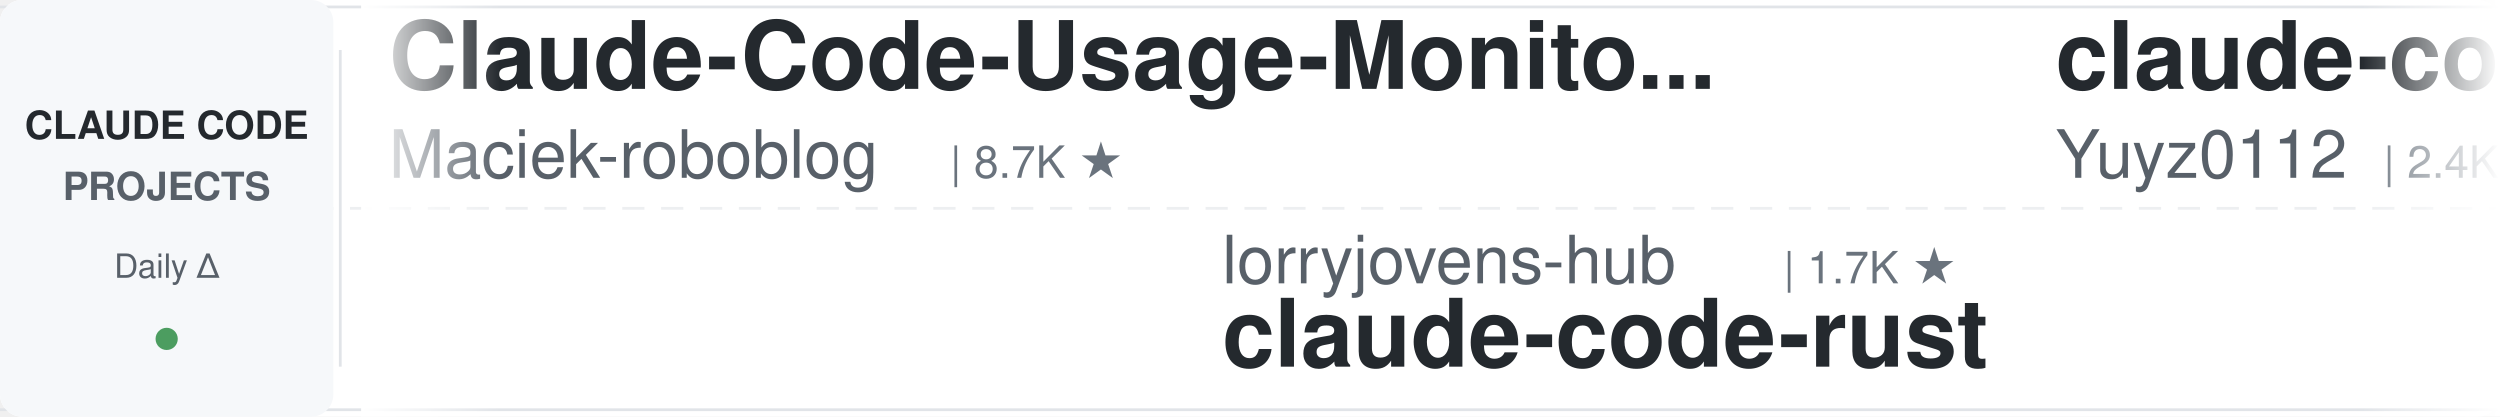
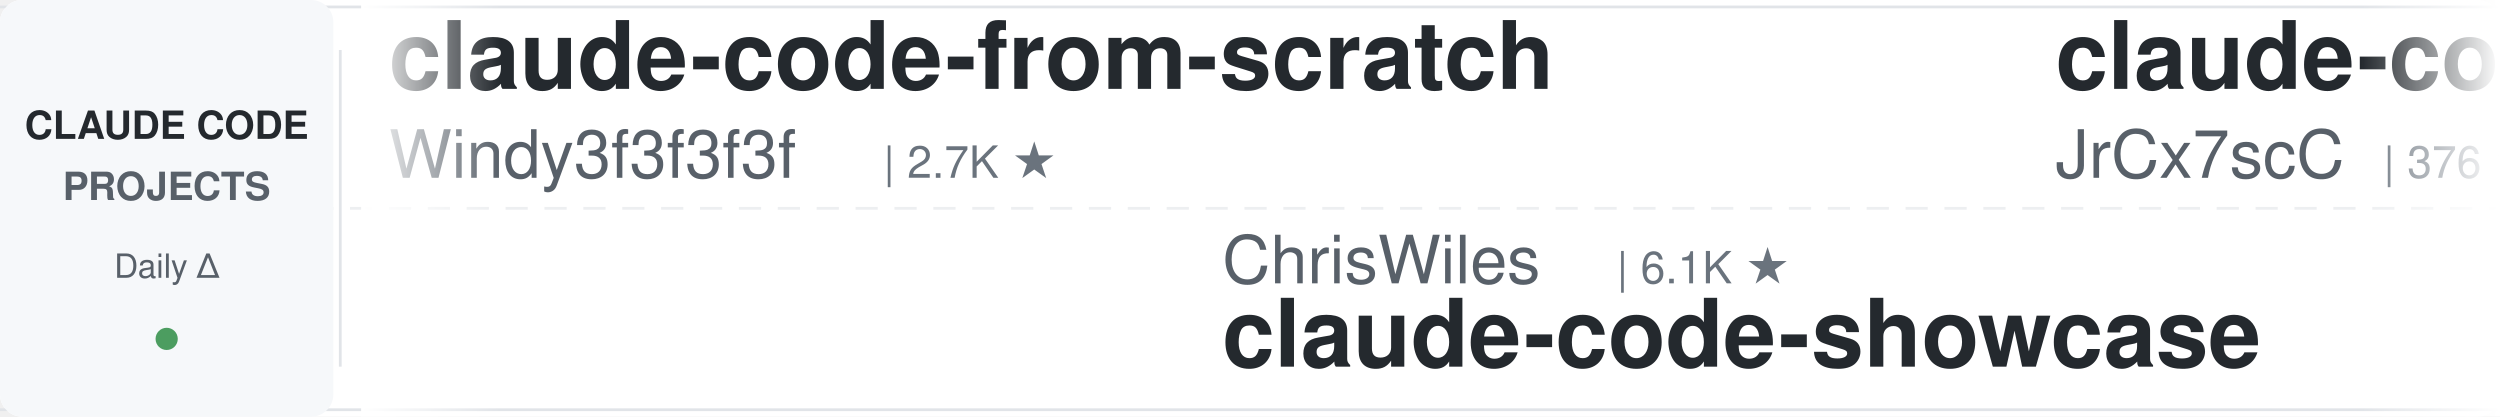
<svg xmlns="http://www.w3.org/2000/svg" width="900" height="150">
  <defs>
    <linearGradient id="leftFade" x1="0%" y1="0%" x2="100%" y2="0%">
      <stop offset="0%" style="stop-color:#ffffff;stop-opacity:1" />
      <stop offset="100%" style="stop-color:#ffffff;stop-opacity:0" />
    </linearGradient>
    <linearGradient id="rightFade" x1="0%" y1="0%" x2="100%" y2="0%">
      <stop offset="0%" style="stop-color:#ffffff;stop-opacity:0" />
      <stop offset="100%" style="stop-color:#ffffff;stop-opacity:1" />
    </linearGradient>
  </defs>
  <rect width="900" height="150" fill="#ffffff" rx="8" />
  <rect x="0" y="2" width="900" height="1" fill="#e1e4e8" />
  <rect x="0" y="147" width="900" height="1" fill="#e1e4e8" />
  <line x1="0" y1="75" x2="900" y2="75" stroke="#e1e4e8" stroke-width="1" stroke-dasharray="8 6" opacity="0.6" />
  <rect x="0" y="0" width="120" height="150" fill="#f6f8fa" rx="8" />
  <text x="60" y="50" font-family="-apple-system, BlinkMacSystemFont, 'Segoe UI', Helvetica, Arial, sans-serif" font-size="14" font-weight="600" fill="#24292e" text-anchor="middle">CLAUDE CODE</text>
  <text x="60" y="72" font-family="-apple-system, BlinkMacSystemFont, 'Segoe UI', Helvetica, Arial, sans-serif" font-size="14" font-weight="600" fill="#586069" text-anchor="middle">PROJECTS</text>
  <text x="60" y="100" font-family="-apple-system, BlinkMacSystemFont, 'Segoe UI', Helvetica, Arial, sans-serif" font-size="12" font-weight="500" fill="#586069" text-anchor="middle">Daily Δ</text>
  <circle cx="60" cy="122" r="4" fill="#22863a" opacity="0.8" />
  <rect x="122" y="18" width="1" height="114" fill="#e1e4e8" />
  <clipPath id="tickerClip">
    <rect x="130" y="0" width="770" height="150" />
  </clipPath>
  <g clip-path="url(#tickerClip)">
    <g id="tickerItems">
      <animateTransform attributeName="transform" attributeType="XML" type="translate" from="0 0" to="-3000 0" dur="54s" repeatCount="indefinite" />
      <g transform="translate(0, 0)">
-         <text x="140" y="32" font-family="-apple-system, BlinkMacSystemFont, 'Segoe UI', Helvetica, Arial, sans-serif" font-size="34" font-weight="600" fill="#24292e">Claude-Code-Usage-Monito...</text>
-         <text x="140" y="64" font-family="-apple-system, BlinkMacSystemFont, 'Segoe UI', Helvetica, Arial, sans-serif" font-size="24" font-weight="400" fill="#586069">Maciek-roboblog</text>
-         <text x="342" y="64" font-family="-apple-system, BlinkMacSystemFont, 'Segoe UI', Helvetica, Arial, sans-serif" font-size="16" font-weight="500" fill="#6a737d">| 8.7K ★</text>
+         <text x="140" y="32" font-family="-apple-system, BlinkMacSystemFont, 'Segoe UI', Helvetica, Arial, sans-serif" font-size="34" font-weight="600" fill="#24292e">claude-code-from-scratch</text>
+         <text x="140" y="64" font-family="-apple-system, BlinkMacSystemFont, 'Segoe UI', Helvetica, Arial, sans-serif" font-size="24" font-weight="400" fill="#586069">Windy3f3f3f3f</text>
+         <text x="318" y="64" font-family="-apple-system, BlinkMacSystemFont, 'Segoe UI', Helvetica, Arial, sans-serif" font-size="16" font-weight="500" fill="#6a737d">| 2.7K ★</text>
      </g>
      <g transform="translate(300, 0)">
-         <text x="140" y="102" font-family="-apple-system, BlinkMacSystemFont, 'Segoe UI', Helvetica, Arial, sans-serif" font-size="24" font-weight="400" fill="#586069">lorryjovens-hub</text>
-         <text x="342" y="102" font-family="-apple-system, BlinkMacSystemFont, 'Segoe UI', Helvetica, Arial, sans-serif" font-size="16" font-weight="500" fill="#6a737d">| 1.7K ★</text>
-         <text x="140" y="132" font-family="-apple-system, BlinkMacSystemFont, 'Segoe UI', Helvetica, Arial, sans-serif" font-size="34" font-weight="600" fill="#24292e">claude-code-rust</text>
+         <text x="140" y="102" font-family="-apple-system, BlinkMacSystemFont, 'Segoe UI', Helvetica, Arial, sans-serif" font-size="24" font-weight="400" fill="#586069">ChrisWiles</text>
+         <text x="282" y="102" font-family="-apple-system, BlinkMacSystemFont, 'Segoe UI', Helvetica, Arial, sans-serif" font-size="16" font-weight="500" fill="#6a737d">| 6.1K ★</text>
+         <text x="140" y="132" font-family="-apple-system, BlinkMacSystemFont, 'Segoe UI', Helvetica, Arial, sans-serif" font-size="34" font-weight="600" fill="#24292e">claude-code-showcase</text>
      </g>
      <g transform="translate(600, 0)">
-         <text x="140" y="32" font-family="-apple-system, BlinkMacSystemFont, 'Segoe UI', Helvetica, Arial, sans-serif" font-size="34" font-weight="600" fill="#24292e">claude-code-reverse</text>
-         <text x="140" y="64" font-family="-apple-system, BlinkMacSystemFont, 'Segoe UI', Helvetica, Arial, sans-serif" font-size="24" font-weight="400" fill="#586069">Yuyz0112</text>
-         <text x="258" y="64" font-family="-apple-system, BlinkMacSystemFont, 'Segoe UI', Helvetica, Arial, sans-serif" font-size="16" font-weight="500" fill="#6a737d">| 2.4K ★</text>
+         <text x="140" y="32" font-family="-apple-system, BlinkMacSystemFont, 'Segoe UI', Helvetica, Arial, sans-serif" font-size="34" font-weight="600" fill="#24292e">claude-code-source</text>
+         <text x="140" y="64" font-family="-apple-system, BlinkMacSystemFont, 'Segoe UI', Helvetica, Arial, sans-serif" font-size="24" font-weight="400" fill="#586069">JrCx7scC</text>
+         <text x="258" y="64" font-family="-apple-system, BlinkMacSystemFont, 'Segoe UI', Helvetica, Arial, sans-serif" font-size="16" font-weight="500" fill="#6a737d">| 376 ★</text>
      </g>
      <g transform="translate(900, 0)">
-         <text x="140" y="102" font-family="-apple-system, BlinkMacSystemFont, 'Segoe UI', Helvetica, Arial, sans-serif" font-size="24" font-weight="400" fill="#586069">liuup</text>
-         <text x="222" y="102" font-family="-apple-system, BlinkMacSystemFont, 'Segoe UI', Helvetica, Arial, sans-serif" font-size="16" font-weight="500" fill="#6a737d">| 4.0K ★</text>
-         <text x="140" y="132" font-family="-apple-system, BlinkMacSystemFont, 'Segoe UI', Helvetica, Arial, sans-serif" font-size="34" font-weight="600" fill="#24292e">claude-code-analysis</text>
+         <text x="140" y="102" font-family="-apple-system, BlinkMacSystemFont, 'Segoe UI', Helvetica, Arial, sans-serif" font-size="24" font-weight="400" fill="#586069">disler</text>
+         <text x="234" y="102" font-family="-apple-system, BlinkMacSystemFont, 'Segoe UI', Helvetica, Arial, sans-serif" font-size="16" font-weight="500" fill="#6a737d">| 1.7K ★</text>
+         <text x="140" y="132" font-family="-apple-system, BlinkMacSystemFont, 'Segoe UI', Helvetica, Arial, sans-serif" font-size="34" font-weight="600" fill="#24292e">pi-vs-claude-code</text>
      </g>
      <g transform="translate(1200, 0)">
-         <text x="140" y="32" font-family="-apple-system, BlinkMacSystemFont, 'Segoe UI', Helvetica, Arial, sans-serif" font-size="34" font-weight="600" fill="#24292e">Open-ClaudeCode</text>
-         <text x="140" y="64" font-family="-apple-system, BlinkMacSystemFont, 'Segoe UI', Helvetica, Arial, sans-serif" font-size="24" font-weight="400" fill="#586069">LING71671</text>
-         <text x="270" y="64" font-family="-apple-system, BlinkMacSystemFont, 'Segoe UI', Helvetica, Arial, sans-serif" font-size="16" font-weight="500" fill="#6a737d">| 958 ★</text>
+         <text x="140" y="32" font-family="-apple-system, BlinkMacSystemFont, 'Segoe UI', Helvetica, Arial, sans-serif" font-size="34" font-weight="600" fill="#24292e">claude-code-tudou</text>
+         <text x="140" y="64" font-family="-apple-system, BlinkMacSystemFont, 'Segoe UI', Helvetica, Arial, sans-serif" font-size="24" font-weight="400" fill="#586069">AICoderTudou</text>
+         <text x="306" y="64" font-family="-apple-system, BlinkMacSystemFont, 'Segoe UI', Helvetica, Arial, sans-serif" font-size="16" font-weight="500" fill="#6a737d">| 494 ★</text>
      </g>
      <g transform="translate(1500, 0)">
-         <text x="140" y="102" font-family="-apple-system, BlinkMacSystemFont, 'Segoe UI', Helvetica, Arial, sans-serif" font-size="24" font-weight="400" fill="#586069">lintsinghua</text>
-         <text x="294" y="102" font-family="-apple-system, BlinkMacSystemFont, 'Segoe UI', Helvetica, Arial, sans-serif" font-size="16" font-weight="500" fill="#6a737d">| 4.3K ★</text>
-         <text x="140" y="132" font-family="-apple-system, BlinkMacSystemFont, 'Segoe UI', Helvetica, Arial, sans-serif" font-size="34" font-weight="600" fill="#24292e">claude-code-book</text>
+         <text x="140" y="102" font-family="-apple-system, BlinkMacSystemFont, 'Segoe UI', Helvetica, Arial, sans-serif" font-size="24" font-weight="400" fill="#586069">asgeirtj</text>
+         <text x="258" y="102" font-family="-apple-system, BlinkMacSystemFont, 'Segoe UI', Helvetica, Arial, sans-serif" font-size="16" font-weight="500" fill="#6a737d">| 68.4K ★</text>
+         <text x="140" y="132" font-family="-apple-system, BlinkMacSystemFont, 'Segoe UI', Helvetica, Arial, sans-serif" font-size="34" font-weight="600" fill="#24292e">system_prompts_leaks</text>
      </g>
      <g transform="translate(1800, 0)">
-         <text x="140" y="32" font-family="-apple-system, BlinkMacSystemFont, 'Segoe UI', Helvetica, Arial, sans-serif" font-size="34" font-weight="600" fill="#24292e">claude-code-system-promp...</text>
-         <text x="140" y="64" font-family="-apple-system, BlinkMacSystemFont, 'Segoe UI', Helvetica, Arial, sans-serif" font-size="24" font-weight="400" fill="#586069">Piebald-AI</text>
-         <text x="282" y="64" font-family="-apple-system, BlinkMacSystemFont, 'Segoe UI', Helvetica, Arial, sans-serif" font-size="16" font-weight="500" fill="#6a737d">| 12.8K ★</text>
+         <text x="140" y="32" font-family="-apple-system, BlinkMacSystemFont, 'Segoe UI', Helvetica, Arial, sans-serif" font-size="34" font-weight="600" fill="#24292e">claude-code-ultimate-gui...</text>
+         <text x="140" y="64" font-family="-apple-system, BlinkMacSystemFont, 'Segoe UI', Helvetica, Arial, sans-serif" font-size="24" font-weight="400" fill="#586069">FlorianBruniaux</text>
+         <text x="342" y="64" font-family="-apple-system, BlinkMacSystemFont, 'Segoe UI', Helvetica, Arial, sans-serif" font-size="16" font-weight="500" fill="#6a737d">| 6.0K ★</text>
      </g>
      <g transform="translate(2100, 0)">
-         <text x="140" y="102" font-family="-apple-system, BlinkMacSystemFont, 'Segoe UI', Helvetica, Arial, sans-serif" font-size="24" font-weight="400" fill="#586069">shanraisshan</text>
-         <text x="306" y="102" font-family="-apple-system, BlinkMacSystemFont, 'Segoe UI', Helvetica, Arial, sans-serif" font-size="16" font-weight="500" fill="#6a737d">| 66.4K ★</text>
-         <text x="140" y="132" font-family="-apple-system, BlinkMacSystemFont, 'Segoe UI', Helvetica, Arial, sans-serif" font-size="34" font-weight="600" fill="#24292e">claude-code-best-practic...</text>
+         <text x="140" y="102" font-family="-apple-system, BlinkMacSystemFont, 'Segoe UI', Helvetica, Arial, sans-serif" font-size="24" font-weight="400" fill="#586069">LING71671</text>
+         <text x="270" y="102" font-family="-apple-system, BlinkMacSystemFont, 'Segoe UI', Helvetica, Arial, sans-serif" font-size="16" font-weight="500" fill="#6a737d">| 958 ★</text>
+         <text x="140" y="132" font-family="-apple-system, BlinkMacSystemFont, 'Segoe UI', Helvetica, Arial, sans-serif" font-size="34" font-weight="600" fill="#24292e">Open-ClaudeCode</text>
      </g>
      <g transform="translate(2400, 0)">
-         <text x="140" y="32" font-family="-apple-system, BlinkMacSystemFont, 'Segoe UI', Helvetica, Arial, sans-serif" font-size="34" font-weight="600" fill="#24292e">claude-code-workflows</text>
-         <text x="140" y="64" font-family="-apple-system, BlinkMacSystemFont, 'Segoe UI', Helvetica, Arial, sans-serif" font-size="24" font-weight="400" fill="#586069">OneRedOak</text>
-         <text x="270" y="64" font-family="-apple-system, BlinkMacSystemFont, 'Segoe UI', Helvetica, Arial, sans-serif" font-size="16" font-weight="500" fill="#6a737d">| 3.9K ★</text>
+         <text x="140" y="32" font-family="-apple-system, BlinkMacSystemFont, 'Segoe UI', Helvetica, Arial, sans-serif" font-size="34" font-weight="600" fill="#24292e">how-claude-code-works</text>
+         <text x="140" y="64" font-family="-apple-system, BlinkMacSystemFont, 'Segoe UI', Helvetica, Arial, sans-serif" font-size="24" font-weight="400" fill="#586069">Windy3f3f3f3f</text>
+         <text x="318" y="64" font-family="-apple-system, BlinkMacSystemFont, 'Segoe UI', Helvetica, Arial, sans-serif" font-size="16" font-weight="500" fill="#6a737d">| 3.7K ★</text>
      </g>
      <g transform="translate(2700, 0)">
-         <text x="140" y="102" font-family="-apple-system, BlinkMacSystemFont, 'Segoe UI', Helvetica, Arial, sans-serif" font-size="24" font-weight="400" fill="#586069">https-deeplearning-ai</text>
-         <text x="414" y="102" font-family="-apple-system, BlinkMacSystemFont, 'Segoe UI', Helvetica, Arial, sans-serif" font-size="16" font-weight="500" fill="#6a737d">| 554 ★</text>
-         <text x="140" y="132" font-family="-apple-system, BlinkMacSystemFont, 'Segoe UI', Helvetica, Arial, sans-serif" font-size="34" font-weight="600" fill="#24292e">sc-claude-code-files</text>
+         <text x="140" y="102" font-family="-apple-system, BlinkMacSystemFont, 'Segoe UI', Helvetica, Arial, sans-serif" font-size="24" font-weight="400" fill="#586069">jqueryscript</text>
+         <text x="306" y="102" font-family="-apple-system, BlinkMacSystemFont, 'Segoe UI', Helvetica, Arial, sans-serif" font-size="16" font-weight="500" fill="#6a737d">| 517 ★</text>
+         <text x="140" y="132" font-family="-apple-system, BlinkMacSystemFont, 'Segoe UI', Helvetica, Arial, sans-serif" font-size="34" font-weight="600" fill="#24292e">awesome-claude-code</text>
      </g>
      <g transform="translate(3000, 0)">
-         <text x="140" y="32" font-family="-apple-system, BlinkMacSystemFont, 'Segoe UI', Helvetica, Arial, sans-serif" font-size="34" font-weight="600" fill="#24292e">Claude-Code-Usage-Monito...</text>
-         <text x="140" y="64" font-family="-apple-system, BlinkMacSystemFont, 'Segoe UI', Helvetica, Arial, sans-serif" font-size="24" font-weight="400" fill="#586069">Maciek-roboblog</text>
-         <text x="342" y="64" font-family="-apple-system, BlinkMacSystemFont, 'Segoe UI', Helvetica, Arial, sans-serif" font-size="16" font-weight="500" fill="#6a737d">| 8.7K ★</text>
+         <text x="140" y="32" font-family="-apple-system, BlinkMacSystemFont, 'Segoe UI', Helvetica, Arial, sans-serif" font-size="34" font-weight="600" fill="#24292e">claude-code-from-scratch</text>
+         <text x="140" y="64" font-family="-apple-system, BlinkMacSystemFont, 'Segoe UI', Helvetica, Arial, sans-serif" font-size="24" font-weight="400" fill="#586069">Windy3f3f3f3f</text>
+         <text x="318" y="64" font-family="-apple-system, BlinkMacSystemFont, 'Segoe UI', Helvetica, Arial, sans-serif" font-size="16" font-weight="500" fill="#6a737d">| 2.7K ★</text>
      </g>
      <g transform="translate(3300, 0)">
-         <text x="140" y="102" font-family="-apple-system, BlinkMacSystemFont, 'Segoe UI', Helvetica, Arial, sans-serif" font-size="24" font-weight="400" fill="#586069">lorryjovens-hub</text>
-         <text x="342" y="102" font-family="-apple-system, BlinkMacSystemFont, 'Segoe UI', Helvetica, Arial, sans-serif" font-size="16" font-weight="500" fill="#6a737d">| 1.7K ★</text>
-         <text x="140" y="132" font-family="-apple-system, BlinkMacSystemFont, 'Segoe UI', Helvetica, Arial, sans-serif" font-size="34" font-weight="600" fill="#24292e">claude-code-rust</text>
+         <text x="140" y="102" font-family="-apple-system, BlinkMacSystemFont, 'Segoe UI', Helvetica, Arial, sans-serif" font-size="24" font-weight="400" fill="#586069">ChrisWiles</text>
+         <text x="282" y="102" font-family="-apple-system, BlinkMacSystemFont, 'Segoe UI', Helvetica, Arial, sans-serif" font-size="16" font-weight="500" fill="#6a737d">| 6.1K ★</text>
+         <text x="140" y="132" font-family="-apple-system, BlinkMacSystemFont, 'Segoe UI', Helvetica, Arial, sans-serif" font-size="34" font-weight="600" fill="#24292e">claude-code-showcase</text>
      </g>
      <g transform="translate(3600, 0)">
-         <text x="140" y="32" font-family="-apple-system, BlinkMacSystemFont, 'Segoe UI', Helvetica, Arial, sans-serif" font-size="34" font-weight="600" fill="#24292e">claude-code-reverse</text>
-         <text x="140" y="64" font-family="-apple-system, BlinkMacSystemFont, 'Segoe UI', Helvetica, Arial, sans-serif" font-size="24" font-weight="400" fill="#586069">Yuyz0112</text>
-         <text x="258" y="64" font-family="-apple-system, BlinkMacSystemFont, 'Segoe UI', Helvetica, Arial, sans-serif" font-size="16" font-weight="500" fill="#6a737d">| 2.4K ★</text>
+         <text x="140" y="32" font-family="-apple-system, BlinkMacSystemFont, 'Segoe UI', Helvetica, Arial, sans-serif" font-size="34" font-weight="600" fill="#24292e">claude-code-source</text>
+         <text x="140" y="64" font-family="-apple-system, BlinkMacSystemFont, 'Segoe UI', Helvetica, Arial, sans-serif" font-size="24" font-weight="400" fill="#586069">JrCx7scC</text>
+         <text x="258" y="64" font-family="-apple-system, BlinkMacSystemFont, 'Segoe UI', Helvetica, Arial, sans-serif" font-size="16" font-weight="500" fill="#6a737d">| 376 ★</text>
      </g>
      <g transform="translate(3900, 0)">
-         <text x="140" y="102" font-family="-apple-system, BlinkMacSystemFont, 'Segoe UI', Helvetica, Arial, sans-serif" font-size="24" font-weight="400" fill="#586069">liuup</text>
-         <text x="222" y="102" font-family="-apple-system, BlinkMacSystemFont, 'Segoe UI', Helvetica, Arial, sans-serif" font-size="16" font-weight="500" fill="#6a737d">| 4.0K ★</text>
-         <text x="140" y="132" font-family="-apple-system, BlinkMacSystemFont, 'Segoe UI', Helvetica, Arial, sans-serif" font-size="34" font-weight="600" fill="#24292e">claude-code-analysis</text>
+         <text x="140" y="102" font-family="-apple-system, BlinkMacSystemFont, 'Segoe UI', Helvetica, Arial, sans-serif" font-size="24" font-weight="400" fill="#586069">disler</text>
+         <text x="234" y="102" font-family="-apple-system, BlinkMacSystemFont, 'Segoe UI', Helvetica, Arial, sans-serif" font-size="16" font-weight="500" fill="#6a737d">| 1.7K ★</text>
+         <text x="140" y="132" font-family="-apple-system, BlinkMacSystemFont, 'Segoe UI', Helvetica, Arial, sans-serif" font-size="34" font-weight="600" fill="#24292e">pi-vs-claude-code</text>
      </g>
    </g>
  </g>
  <rect x="130" y="0" width="50" height="150" fill="url(#leftFade)" />
  <rect x="850" y="0" width="50" height="150" fill="url(#rightFade)" />
</svg>
